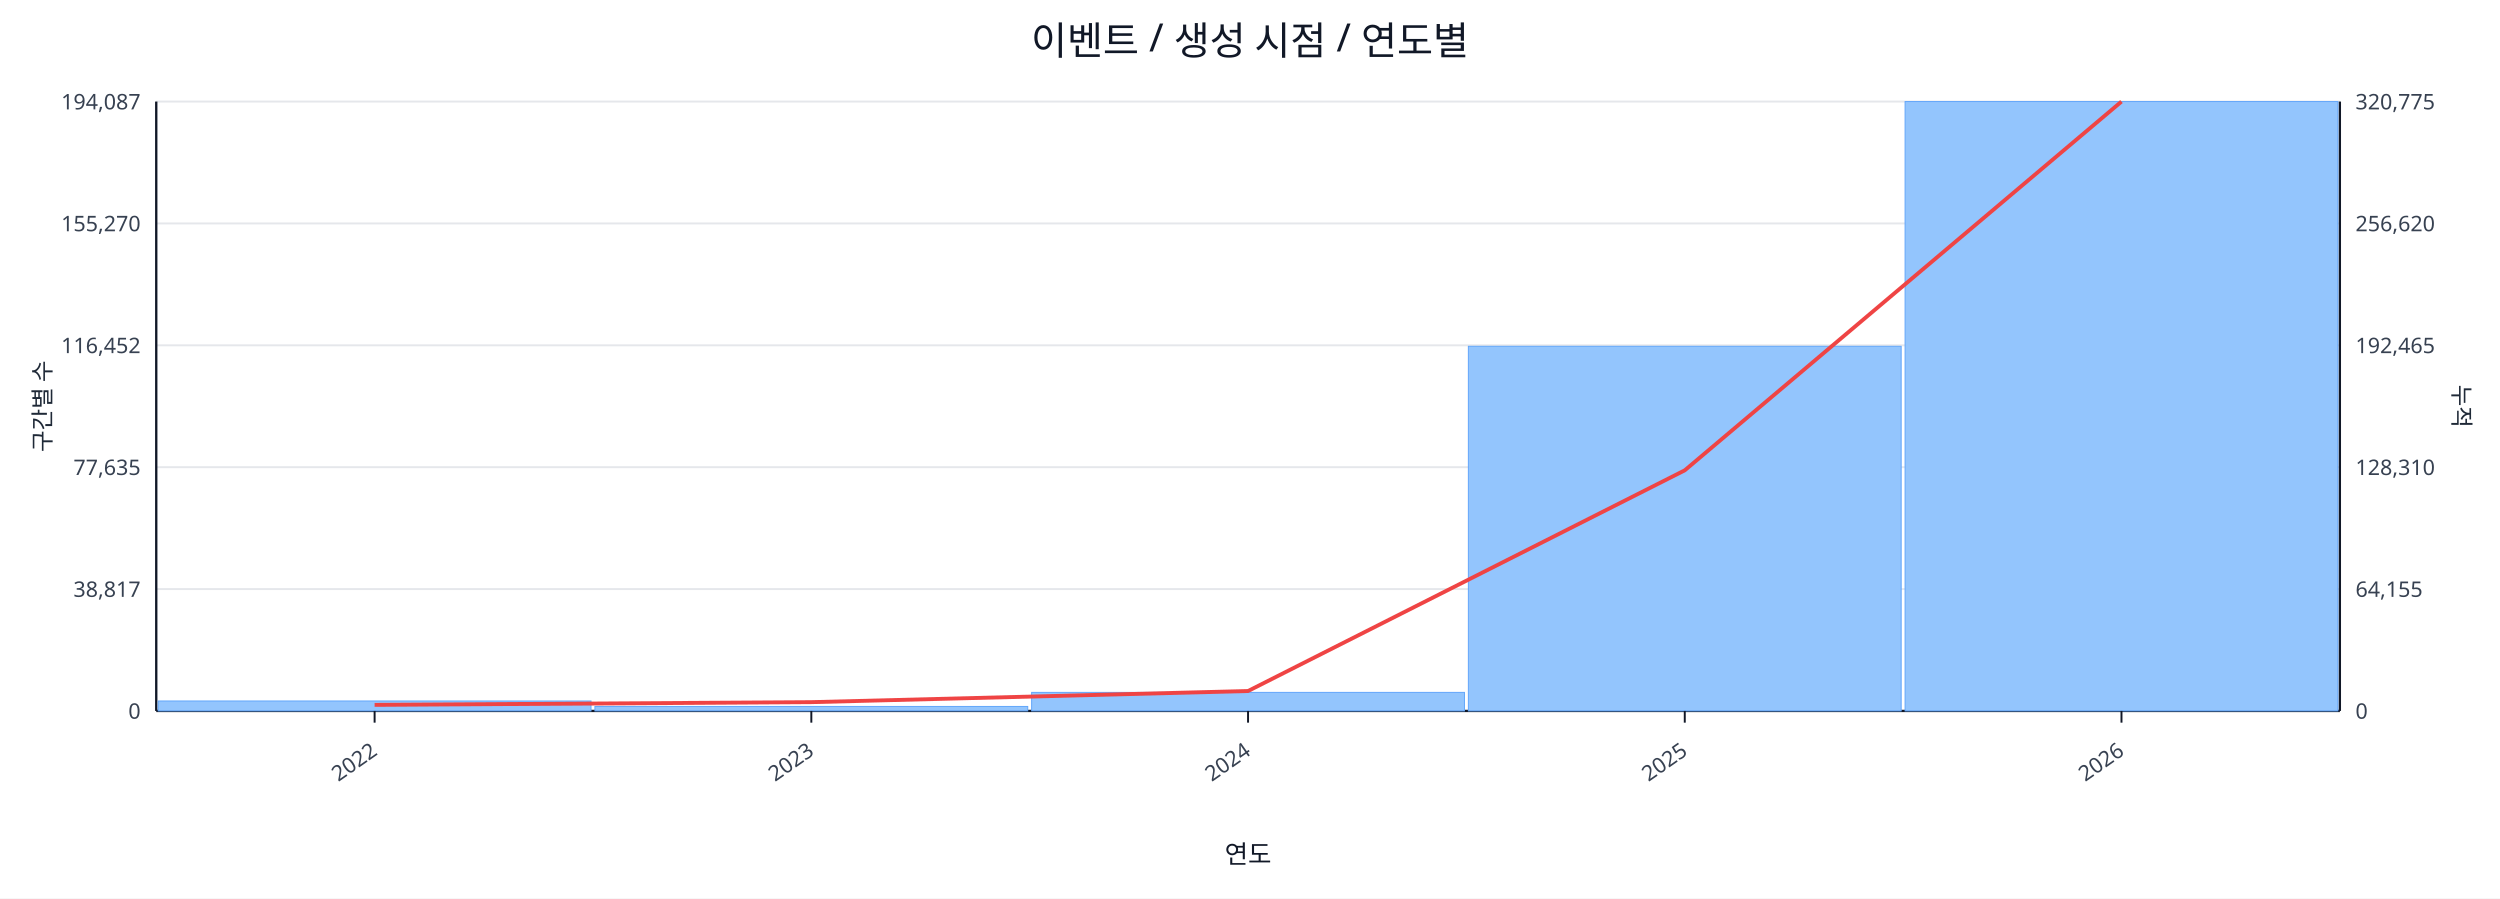
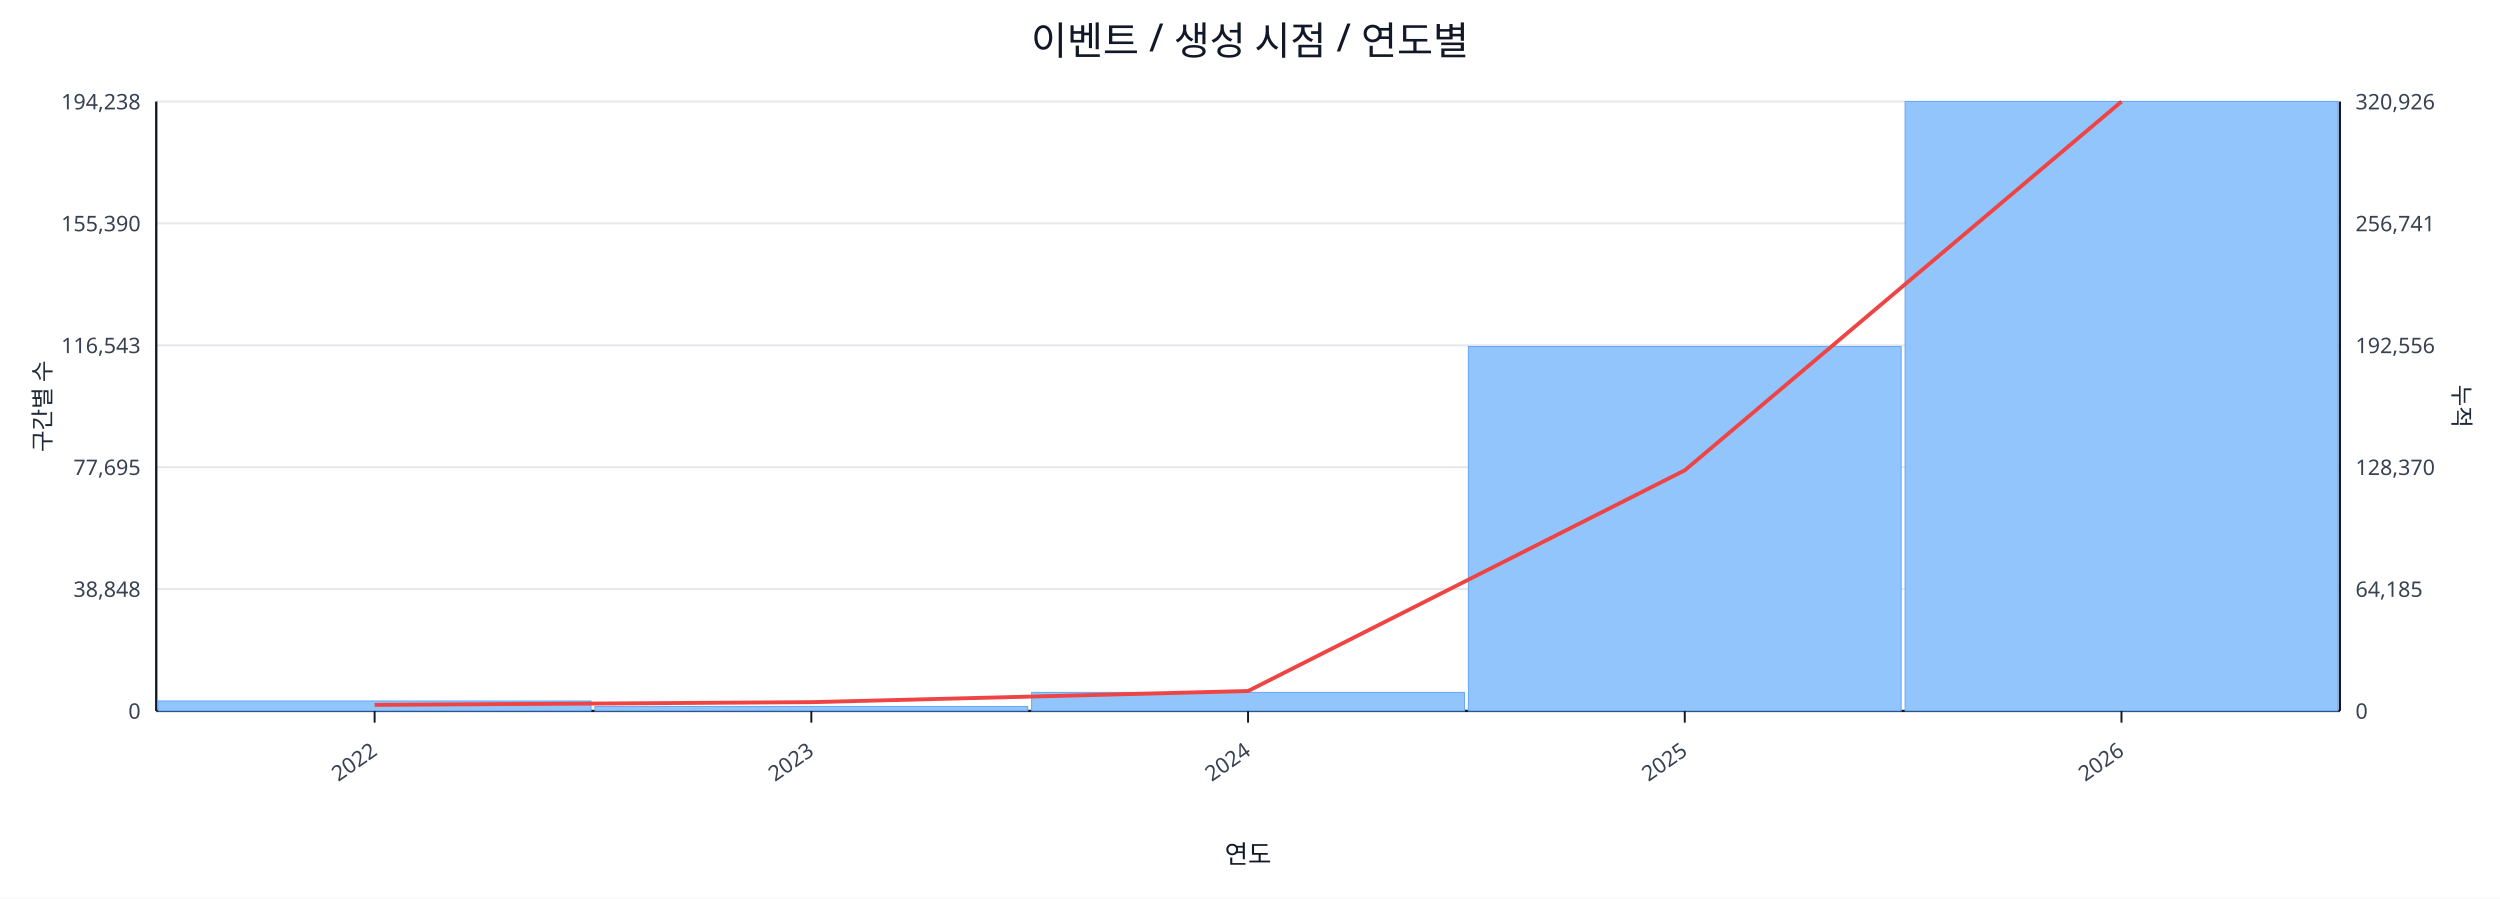
<svg xmlns="http://www.w3.org/2000/svg" width="1280" height="460" viewBox="0 0 1280 460">
  <rect x="0" y="0" width="100%" height="100%" fill="#ffffff" />
  <text x="640.0" y="28" font-size="20" text-anchor="middle" font-family="sans-serif" fill="#111827">이벤트 / 생성 시점 / 연도별</text>
  <line x1="80.0" y1="52.0" x2="1198.0" y2="52.0" stroke="#e5e7eb" stroke-width="1" />
-   <text x="72.0" y="56.0" font-size="11" text-anchor="end" font-family="sans-serif" fill="#374151">194,087</text>
-   <text x="1206.0" y="56.0" font-size="11" text-anchor="start" font-family="sans-serif" fill="#374151">320,775</text>
+   <text x="72.0" y="56.0" font-size="11" text-anchor="end" font-family="sans-serif" fill="#374151">194,238</text>
+   <text x="1206.0" y="56.0" font-size="11" text-anchor="start" font-family="sans-serif" fill="#374151">320,926</text>
  <line x1="80.0" y1="114.4" x2="1198.0" y2="114.4" stroke="#e5e7eb" stroke-width="1" />
-   <text x="72.0" y="118.4" font-size="11" text-anchor="end" font-family="sans-serif" fill="#374151">155,270</text>
-   <text x="1206.0" y="118.4" font-size="11" text-anchor="start" font-family="sans-serif" fill="#374151">256,620</text>
+   <text x="72.0" y="118.4" font-size="11" text-anchor="end" font-family="sans-serif" fill="#374151">155,390</text>
+   <text x="1206.0" y="118.4" font-size="11" text-anchor="start" font-family="sans-serif" fill="#374151">256,741</text>
  <line x1="80.0" y1="176.8" x2="1198.0" y2="176.8" stroke="#e5e7eb" stroke-width="1" />
-   <text x="72.0" y="180.8" font-size="11" text-anchor="end" font-family="sans-serif" fill="#374151">116,452</text>
-   <text x="1206.0" y="180.8" font-size="11" text-anchor="start" font-family="sans-serif" fill="#374151">192,465</text>
+   <text x="72.0" y="180.8" font-size="11" text-anchor="end" font-family="sans-serif" fill="#374151">116,543</text>
+   <text x="1206.0" y="180.8" font-size="11" text-anchor="start" font-family="sans-serif" fill="#374151">192,556</text>
  <line x1="80.0" y1="239.2" x2="1198.0" y2="239.2" stroke="#e5e7eb" stroke-width="1" />
-   <text x="72.0" y="243.2" font-size="11" text-anchor="end" font-family="sans-serif" fill="#374151">77,635</text>
-   <text x="1206.0" y="243.2" font-size="11" text-anchor="start" font-family="sans-serif" fill="#374151">128,310</text>
+   <text x="72.0" y="243.2" font-size="11" text-anchor="end" font-family="sans-serif" fill="#374151">77,695</text>
+   <text x="1206.0" y="243.2" font-size="11" text-anchor="start" font-family="sans-serif" fill="#374151">128,370</text>
  <line x1="80.0" y1="301.6" x2="1198.0" y2="301.6" stroke="#e5e7eb" stroke-width="1" />
-   <text x="72.0" y="305.6" font-size="11" text-anchor="end" font-family="sans-serif" fill="#374151">38,817</text>
-   <text x="1206.0" y="305.6" font-size="11" text-anchor="start" font-family="sans-serif" fill="#374151">64,155</text>
+   <text x="72.0" y="305.6" font-size="11" text-anchor="end" font-family="sans-serif" fill="#374151">38,848</text>
+   <text x="1206.0" y="305.6" font-size="11" text-anchor="start" font-family="sans-serif" fill="#374151">64,185</text>
  <line x1="80.0" y1="364.0" x2="1198.0" y2="364.0" stroke="#e5e7eb" stroke-width="1" />
  <text x="72.0" y="368.0" font-size="11" text-anchor="end" font-family="sans-serif" fill="#374151">0</text>
  <text x="1206.0" y="368.0" font-size="11" text-anchor="start" font-family="sans-serif" fill="#374151">0</text>
  <line x1="80.0" y1="364.0" x2="1198.0" y2="364.0" stroke="#111827" stroke-width="1.2" />
  <line x1="80.0" y1="52.0" x2="80.0" y2="364.0" stroke="#111827" stroke-width="1.2" />
  <line x1="1198.0" y1="52.0" x2="1198.0" y2="364.0" stroke="#111827" stroke-width="1.2" />
  <rect x="81.0" y="358.9" width="221.6" height="5.1" fill="#93c5fd" stroke="#60a5fa" stroke-width="0.5" />
  <rect x="304.6" y="361.7" width="221.6" height="2.3" fill="#93c5fd" stroke="#60a5fa" stroke-width="0.5" />
  <rect x="528.2" y="354.5" width="221.6" height="9.5" fill="#93c5fd" stroke="#60a5fa" stroke-width="0.5" />
-   <rect x="751.8" y="177.3" width="221.6" height="186.7" fill="#93c5fd" stroke="#60a5fa" stroke-width="0.5" />
+   <rect x="751.8" y="177.4" width="221.6" height="186.6" fill="#93c5fd" stroke="#60a5fa" stroke-width="0.5" />
  <rect x="975.4" y="52.0" width="221.6" height="312.0" fill="#93c5fd" stroke="#60a5fa" stroke-width="0.5" />
  <polyline fill="none" stroke="#ef4444" stroke-width="2" points="191.8,360.9 415.4,359.5 639.0,353.8 862.6,240.8 1086.2,52.0" />
  <line x1="191.8" y1="364.0" x2="191.8" y2="370.0" stroke="#111827" stroke-width="1" />
  <text x="193.8" y="386.0" font-size="11" text-anchor="end" transform="rotate(-35 193.8 386.0)" font-family="sans-serif" fill="#374151">2022</text>
  <line x1="415.4" y1="364.0" x2="415.4" y2="370.0" stroke="#111827" stroke-width="1" />
  <text x="417.4" y="386.0" font-size="11" text-anchor="end" transform="rotate(-35 417.4 386.0)" font-family="sans-serif" fill="#374151">2023</text>
  <line x1="639.0" y1="364.0" x2="639.0" y2="370.0" stroke="#111827" stroke-width="1" />
  <text x="641.0" y="386.0" font-size="11" text-anchor="end" transform="rotate(-35 641.0 386.0)" font-family="sans-serif" fill="#374151">2024</text>
  <line x1="862.6" y1="364.0" x2="862.6" y2="370.0" stroke="#111827" stroke-width="1" />
  <text x="864.6" y="386.0" font-size="11" text-anchor="end" transform="rotate(-35 864.6 386.0)" font-family="sans-serif" fill="#374151">2025</text>
  <line x1="1086.2" y1="364.0" x2="1086.2" y2="370.0" stroke="#111827" stroke-width="1" />
  <text x="1088.2" y="386.0" font-size="11" text-anchor="end" transform="rotate(-35 1088.2 386.0)" font-family="sans-serif" fill="#374151">2026</text>
  <text x="26" y="208.0" font-size="12" transform="rotate(-90 26 208.0)" text-anchor="middle" font-family="sans-serif" fill="#1f2937">구간별 수</text>
  <text x="1256.0" y="208.0" font-size="12" transform="rotate(90 1256.0 208.0)" text-anchor="middle" font-family="sans-serif" fill="#1f2937">누적</text>
  <text x="639.0" y="442.0" font-size="13" text-anchor="middle" font-family="sans-serif" fill="#111827">연도</text>
</svg>
